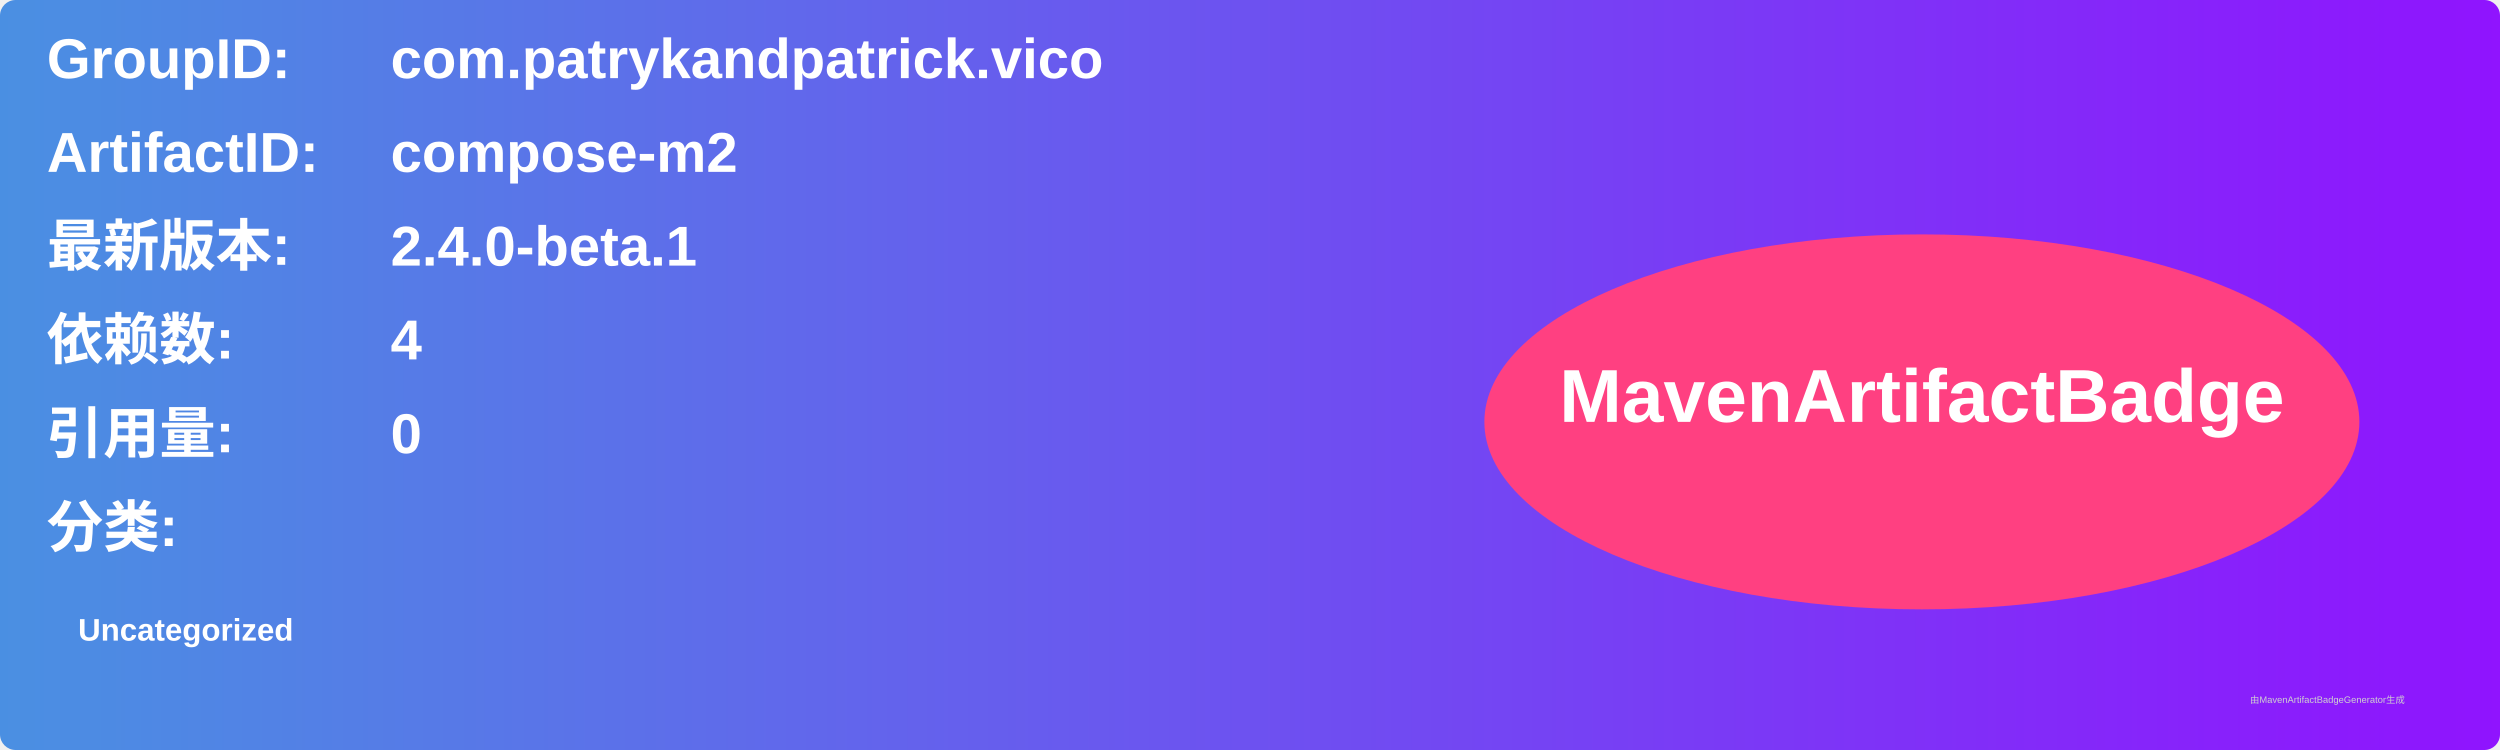
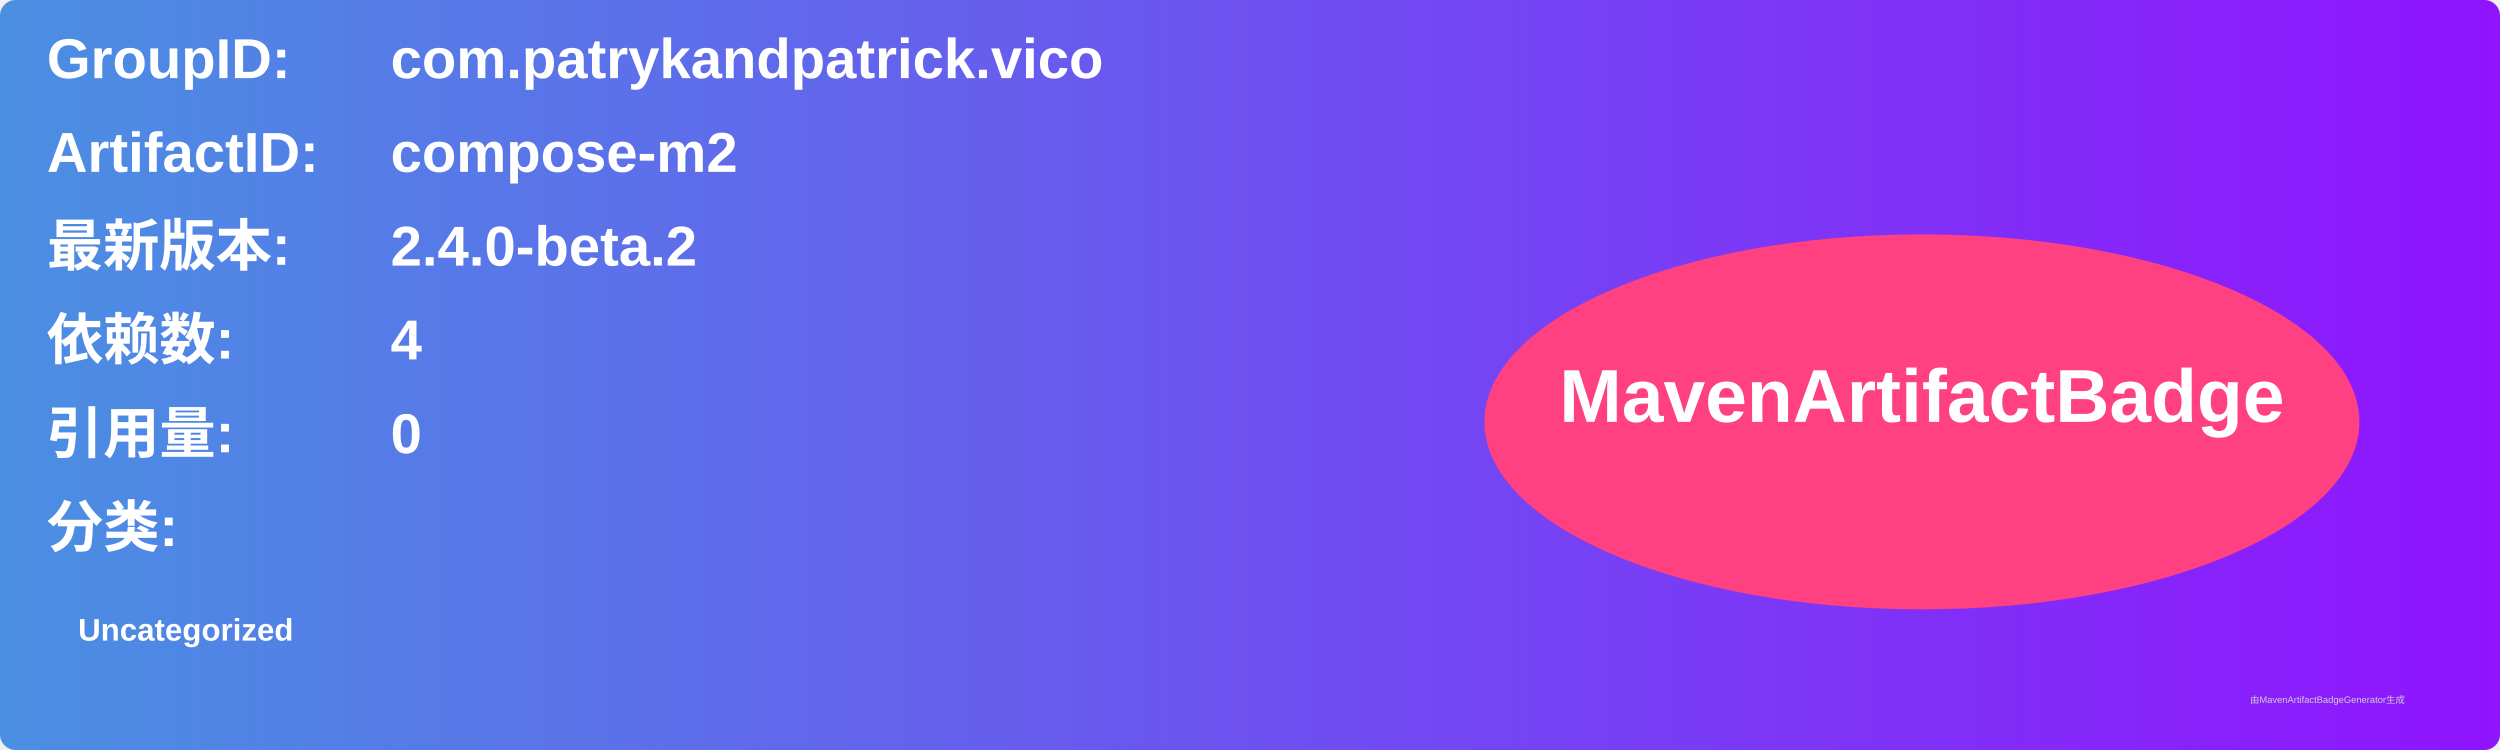
<svg xmlns="http://www.w3.org/2000/svg" width="800" height="240" viewBox="0 0 800 240">
  <linearGradient id="grad" x1="0%" y1="0%" x2="100%" y2="0%">
    <stop offset="0%" stop-color="#4a90e2" />
    <stop offset="100%" stop-color="#9013fe" />
  </linearGradient>
  <rect width="100%" height="100%" rx="5" ry="5" fill="url(#grad)" />
  <g transform="translate(15, 15)">
    <text x="0" y="10" font-family="Arial" font-size="18" fill="white" font-weight="bold" width="260">GroupID:</text>
    <text x="110" y="10" font-family="Arial" font-size="18" fill="white" font-weight="bold" width="460">com.patrykandpatrick.vico</text>
    <text x="0" y="40" font-family="Arial" font-size="18" fill="white" font-weight="bold" width="260">ArtifactID:</text>
    <text x="110" y="40" font-family="Arial" font-size="18" fill="white" font-weight="bold" width="460">compose-m2</text>
    <text x="0" y="70" font-family="Arial" font-size="18" fill="white" font-weight="bold">最新版本:</text>
    <text x="110" y="70" font-family="Arial" font-size="18" fill="white" font-weight="bold">
-       <tspan font-weight="bold">2.4.0-beta.1</tspan>
+       <tspan font-weight="bold">2.4.0-beta.2</tspan>
    </text>
    <text x="0" y="100" font-family="Arial" font-size="18" fill="white" font-weight="bold">依赖数: </text>
    <text x="110" y="100" font-family="Arial" font-size="18" fill="white">
      <tspan font-weight="bold">4</tspan>
    </text>
    <text x="0" y="130" font-family="Arial" font-size="18" fill="white" font-weight="bold">引用量: </text>
    <text x="110" y="130" font-family="Arial" font-size="18" fill="white">
      <tspan font-weight="bold">0</tspan>
    </text>
    <text x="0" y="160" font-family="Arial" font-size="18" fill="white" font-weight="bold">分类:</text>
    <text x="10" y="190" font-family="Arial" font-size="10" fill="white">
      <tspan font-weight="bold">Uncategorized</tspan>
    </text>
    <ellipse cx="600" cy="120" rx="140" ry="60" fill="#ff4081" />
    <text x="600" y="120" text-anchor="middle" font-family="Arial" font-size="24" fill="white" font-weight="bold">MavenArtifactBadge</text>
  </g>
  <text x="720" y="225" font-family="Arial" font-size="3" fill="#d0d0d0">由MavenArtifactBadgeGenerator生成</text>
</svg>
